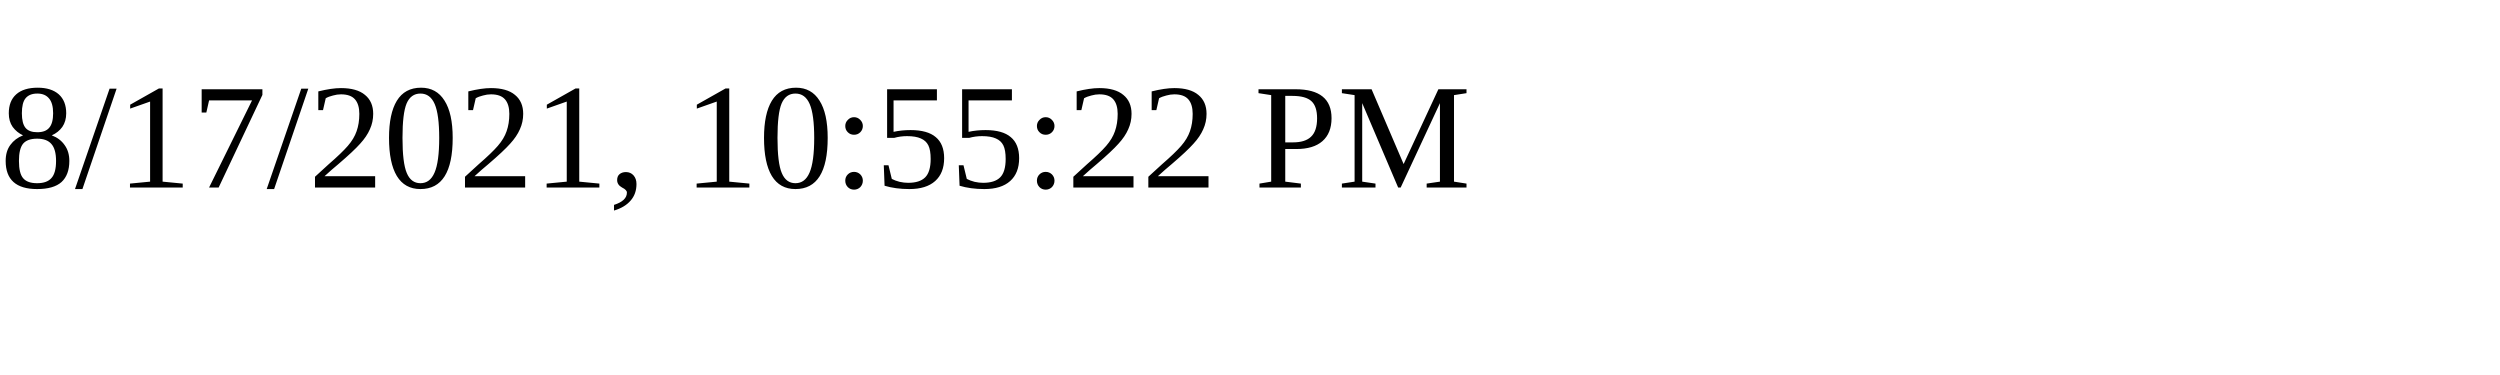
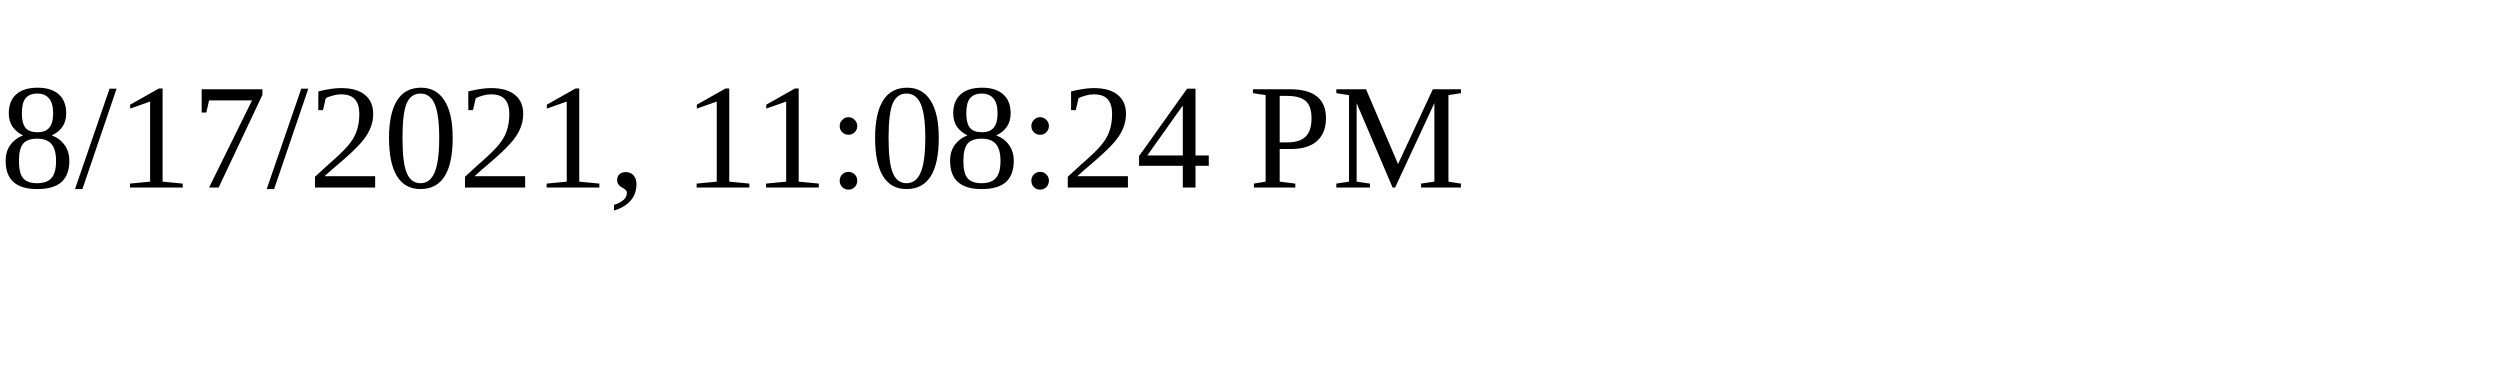
<svg xmlns="http://www.w3.org/2000/svg" height="30" width="200">
-   <text x="0" y="15">8/17/2021, 10:55:22 PM</text>
+   <text x="0" y="15">8/17/2021, 11:08:24 PM</text>
</svg>
